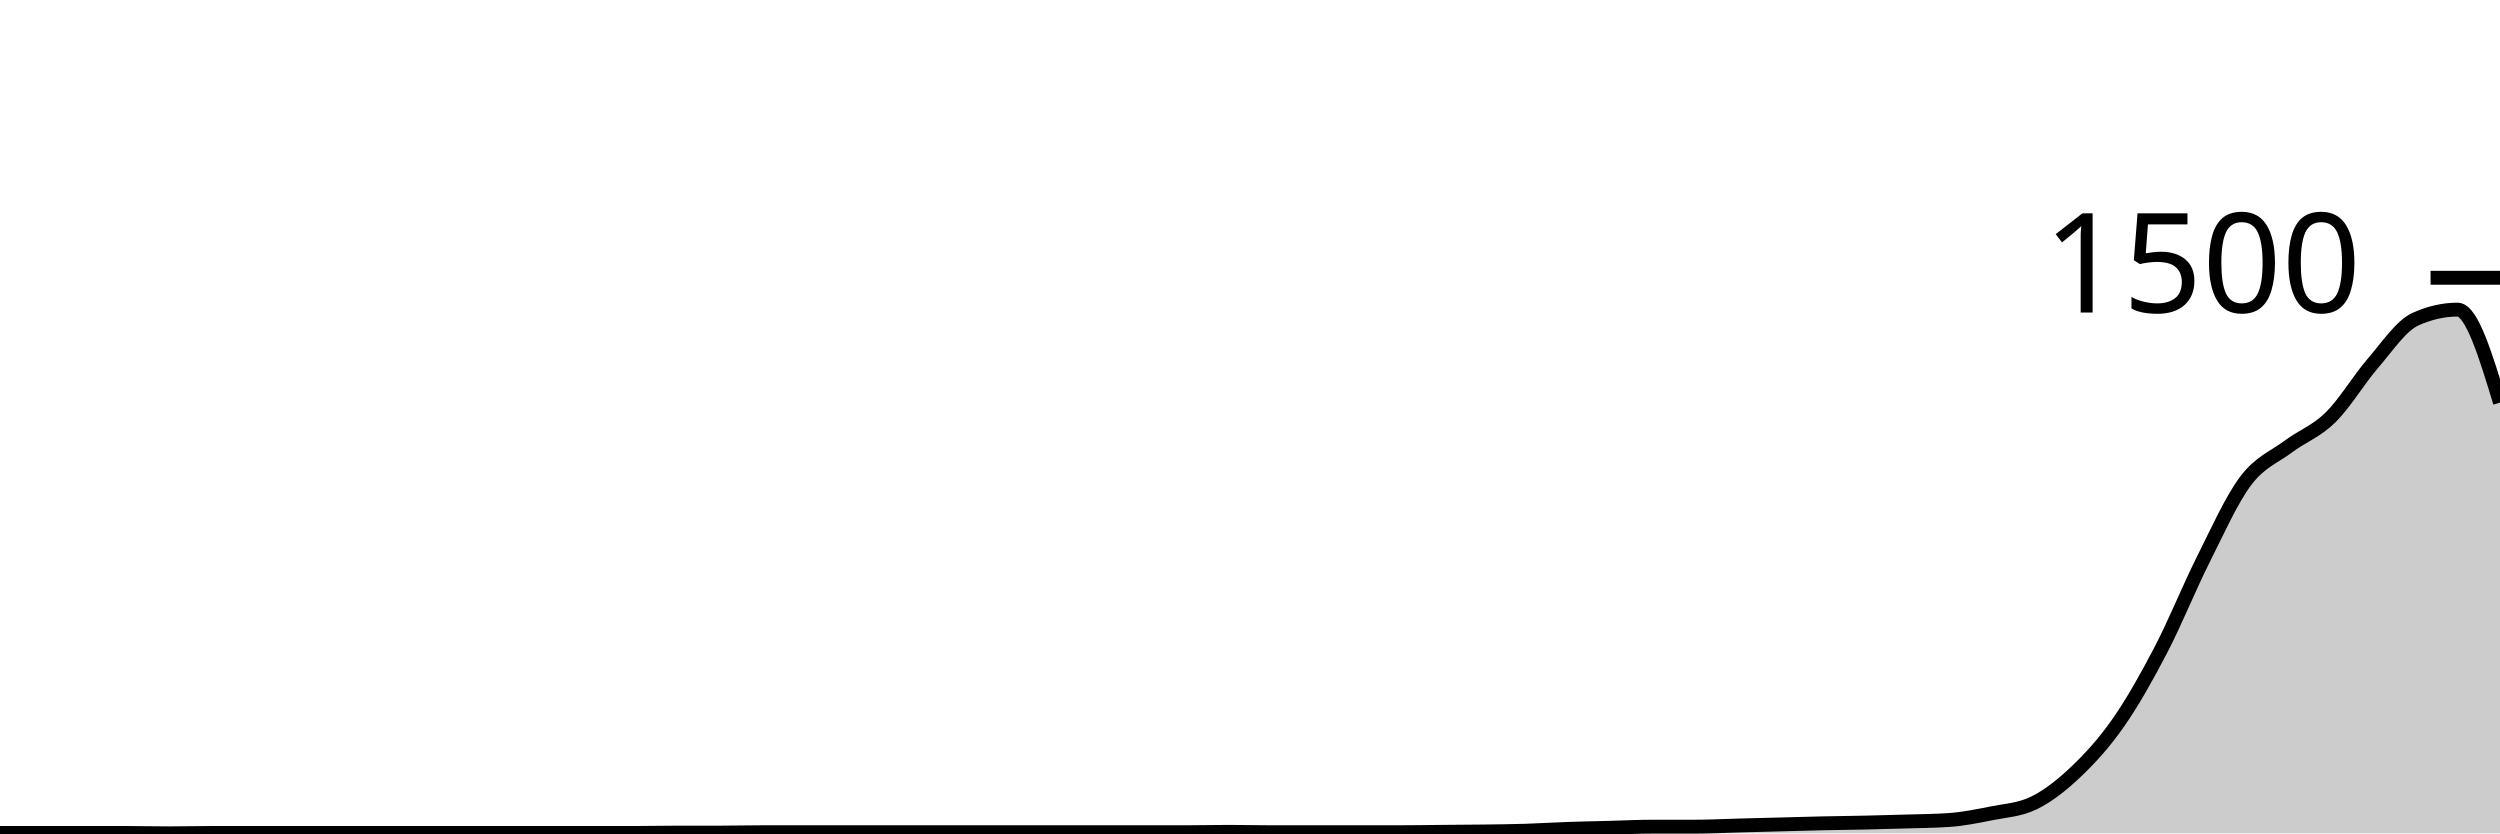
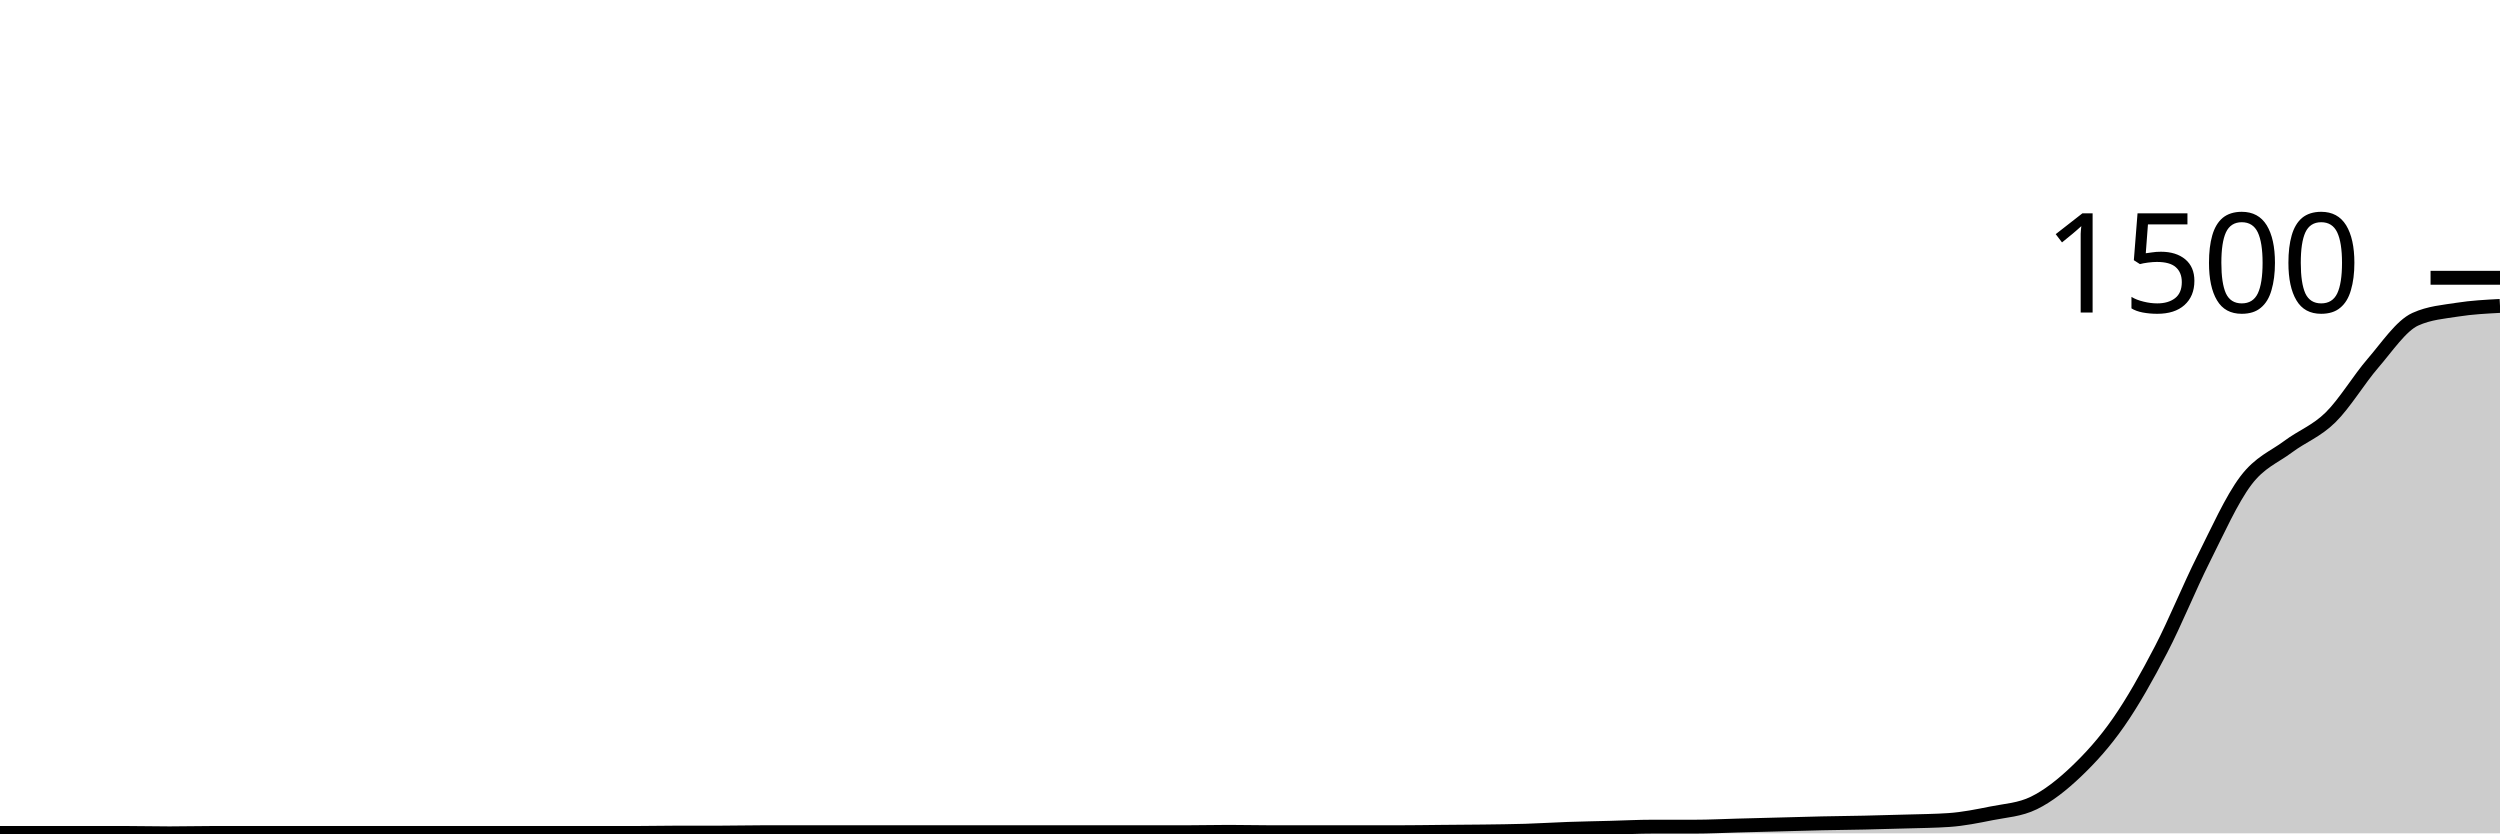
<svg xmlns="http://www.w3.org/2000/svg" viewBox="0 0 180 60">
  <g transform="translate(0,20)">
-     <path class="area" fill="rgba(0, 0, 0, 0.2)" d="M0,39.973C1.017,39.973,2.034,39.973,3.051,39.973C4.068,39.973,5.085,39.973,6.102,39.973C7.119,39.973,8.136,39.973,9.153,39.973C10.169,39.973,11.186,40,12.203,40C13.22,40,14.237,39.973,15.254,39.973C16.271,39.973,17.288,39.973,18.305,39.973C19.322,39.973,20.339,39.973,21.356,39.973C22.373,39.973,23.39,39.973,24.407,39.973C25.424,39.973,26.441,39.973,27.458,39.973C28.475,39.973,29.492,39.973,30.508,39.973C31.525,39.973,32.542,39.973,33.559,39.973C34.576,39.973,35.593,39.973,36.61,39.973C37.627,39.973,38.644,39.973,39.661,39.973C40.678,39.973,41.695,39.973,42.712,39.973C43.729,39.973,44.746,39.973,45.763,39.973C46.78,39.973,47.797,39.947,48.814,39.947C49.831,39.947,50.847,39.947,51.864,39.947C52.881,39.947,53.898,39.92,54.915,39.92C55.932,39.92,56.949,39.92,57.966,39.92C58.983,39.92,60,39.92,61.017,39.92C62.034,39.92,63.051,39.92,64.068,39.92C65.085,39.92,66.102,39.92,67.119,39.92C68.136,39.92,69.153,39.92,70.169,39.92C71.186,39.92,72.203,39.92,73.22,39.92C74.237,39.92,75.254,39.92,76.271,39.92C77.288,39.92,78.305,39.92,79.322,39.92C80.339,39.92,81.356,39.92,82.373,39.92C83.39,39.92,84.407,39.92,85.424,39.92C86.441,39.92,87.458,39.893,88.475,39.893C89.492,39.893,90.508,39.92,91.525,39.92C92.542,39.92,93.559,39.92,94.576,39.92C95.593,39.92,96.61,39.92,97.627,39.92C98.644,39.92,99.661,39.92,100.678,39.92C101.695,39.92,102.712,39.902,103.729,39.893C104.746,39.884,105.763,39.88,106.78,39.867C107.797,39.853,108.814,39.844,109.831,39.813C110.847,39.782,111.864,39.716,112.881,39.68C113.898,39.644,114.915,39.627,115.932,39.6C116.949,39.573,117.966,39.52,118.983,39.52C120,39.52,121.017,39.52,122.034,39.52C123.051,39.52,124.068,39.467,125.085,39.44C126.102,39.413,127.119,39.387,128.136,39.36C129.153,39.333,130.169,39.302,131.186,39.28C132.203,39.258,133.22,39.249,134.237,39.227C135.254,39.204,136.271,39.178,137.288,39.147C138.305,39.116,139.322,39.111,140.339,39.04C141.356,38.969,142.373,38.764,143.39,38.56C144.407,38.356,145.424,38.311,146.441,37.813C147.458,37.316,148.475,36.516,149.492,35.547C150.508,34.578,151.525,33.462,152.542,32C153.559,30.538,154.576,28.729,155.593,26.773C156.61,24.818,157.627,22.293,158.644,20.267C159.661,18.24,160.678,15.964,161.695,14.613C162.712,13.262,163.729,12.92,164.746,12.16C165.763,11.4,166.78,11.053,167.797,10.053C168.814,9.053,169.831,7.338,170.847,6.16C171.864,4.982,172.881,3.449,173.898,2.987C174.915,2.524,175.932,2.293,176.949,2.293C177.966,2.293,178.983,5.64,180,8.987L180,40C178.983,40,177.966,40,176.949,40C175.932,40,174.915,40,173.898,40C172.881,40,171.864,40,170.847,40C169.831,40,168.814,40,167.797,40C166.78,40,165.763,40,164.746,40C163.729,40,162.712,40,161.695,40C160.678,40,159.661,40,158.644,40C157.627,40,156.61,40,155.593,40C154.576,40,153.559,40,152.542,40C151.525,40,150.508,40,149.492,40C148.475,40,147.458,40,146.441,40C145.424,40,144.407,40,143.39,40C142.373,40,141.356,40,140.339,40C139.322,40,138.305,40,137.288,40C136.271,40,135.254,40,134.237,40C133.22,40,132.203,40,131.186,40C130.169,40,129.153,40,128.136,40C127.119,40,126.102,40,125.085,40C124.068,40,123.051,40,122.034,40C121.017,40,120,40,118.983,40C117.966,40,116.949,40,115.932,40C114.915,40,113.898,40,112.881,40C111.864,40,110.847,40,109.831,40C108.814,40,107.797,40,106.78,40C105.763,40,104.746,40,103.729,40C102.712,40,101.695,40,100.678,40C99.661,40,98.644,40,97.627,40C96.61,40,95.593,40,94.576,40C93.559,40,92.542,40,91.525,40C90.508,40,89.492,40,88.475,40C87.458,40,86.441,40,85.424,40C84.407,40,83.39,40,82.373,40C81.356,40,80.339,40,79.322,40C78.305,40,77.288,40,76.271,40C75.254,40,74.237,40,73.22,40C72.203,40,71.186,40,70.169,40C69.153,40,68.136,40,67.119,40C66.102,40,65.085,40,64.068,40C63.051,40,62.034,40,61.017,40C60,40,58.983,40,57.966,40C56.949,40,55.932,40,54.915,40C53.898,40,52.881,40,51.864,40C50.847,40,49.831,40,48.814,40C47.797,40,46.78,40,45.763,40C44.746,40,43.729,40,42.712,40C41.695,40,40.678,40,39.661,40C38.644,40,37.627,40,36.61,40C35.593,40,34.576,40,33.559,40C32.542,40,31.525,40,30.508,40C29.492,40,28.475,40,27.458,40C26.441,40,25.424,40,24.407,40C23.39,40,22.373,40,21.356,40C20.339,40,19.322,40,18.305,40C17.288,40,16.271,40,15.254,40C14.237,40,13.22,40,12.203,40C11.186,40,10.169,40,9.153,40C8.136,40,7.119,40,6.102,40C5.085,40,4.068,40,3.051,40C2.034,40,1.017,40,0,40Z" />
-     <path class="line" stroke="black" fill="none" d="M0,39.973C1.017,39.973,2.034,39.973,3.051,39.973C4.068,39.973,5.085,39.973,6.102,39.973C7.119,39.973,8.136,39.973,9.153,39.973C10.169,39.973,11.186,40,12.203,40C13.22,40,14.237,39.973,15.254,39.973C16.271,39.973,17.288,39.973,18.305,39.973C19.322,39.973,20.339,39.973,21.356,39.973C22.373,39.973,23.39,39.973,24.407,39.973C25.424,39.973,26.441,39.973,27.458,39.973C28.475,39.973,29.492,39.973,30.508,39.973C31.525,39.973,32.542,39.973,33.559,39.973C34.576,39.973,35.593,39.973,36.61,39.973C37.627,39.973,38.644,39.973,39.661,39.973C40.678,39.973,41.695,39.973,42.712,39.973C43.729,39.973,44.746,39.973,45.763,39.973C46.78,39.973,47.797,39.947,48.814,39.947C49.831,39.947,50.847,39.947,51.864,39.947C52.881,39.947,53.898,39.92,54.915,39.92C55.932,39.92,56.949,39.92,57.966,39.92C58.983,39.92,60,39.92,61.017,39.92C62.034,39.92,63.051,39.92,64.068,39.92C65.085,39.92,66.102,39.92,67.119,39.92C68.136,39.92,69.153,39.92,70.169,39.92C71.186,39.92,72.203,39.92,73.22,39.92C74.237,39.92,75.254,39.92,76.271,39.92C77.288,39.92,78.305,39.92,79.322,39.92C80.339,39.92,81.356,39.92,82.373,39.92C83.39,39.92,84.407,39.92,85.424,39.92C86.441,39.92,87.458,39.893,88.475,39.893C89.492,39.893,90.508,39.92,91.525,39.92C92.542,39.92,93.559,39.92,94.576,39.92C95.593,39.92,96.61,39.92,97.627,39.92C98.644,39.92,99.661,39.92,100.678,39.92C101.695,39.92,102.712,39.902,103.729,39.893C104.746,39.884,105.763,39.88,106.78,39.867C107.797,39.853,108.814,39.844,109.831,39.813C110.847,39.782,111.864,39.716,112.881,39.68C113.898,39.644,114.915,39.627,115.932,39.6C116.949,39.573,117.966,39.52,118.983,39.52C120,39.52,121.017,39.52,122.034,39.52C123.051,39.52,124.068,39.467,125.085,39.44C126.102,39.413,127.119,39.387,128.136,39.36C129.153,39.333,130.169,39.302,131.186,39.28C132.203,39.258,133.22,39.249,134.237,39.227C135.254,39.204,136.271,39.178,137.288,39.147C138.305,39.116,139.322,39.111,140.339,39.04C141.356,38.969,142.373,38.764,143.39,38.56C144.407,38.356,145.424,38.311,146.441,37.813C147.458,37.316,148.475,36.516,149.492,35.547C150.508,34.578,151.525,33.462,152.542,32C153.559,30.538,154.576,28.729,155.593,26.773C156.61,24.818,157.627,22.293,158.644,20.267C159.661,18.24,160.678,15.964,161.695,14.613C162.712,13.262,163.729,12.92,164.746,12.16C165.763,11.4,166.78,11.053,167.797,10.053C168.814,9.053,169.831,7.338,170.847,6.16C171.864,4.982,172.881,3.449,173.898,2.987C174.915,2.524,175.932,2.293,176.949,2.293C177.966,2.293,178.983,5.64,180,8.987" />
+     <path class="area" fill="rgba(0, 0, 0, 0.2)" d="M0,39.973C1.017,39.973,2.034,39.973,3.051,39.973C4.068,39.973,5.085,39.973,6.102,39.973C7.119,39.973,8.136,39.973,9.153,39.973C10.169,39.973,11.186,40,12.203,40C13.22,40,14.237,39.973,15.254,39.973C16.271,39.973,17.288,39.973,18.305,39.973C19.322,39.973,20.339,39.973,21.356,39.973C22.373,39.973,23.39,39.973,24.407,39.973C25.424,39.973,26.441,39.973,27.458,39.973C28.475,39.973,29.492,39.973,30.508,39.973C31.525,39.973,32.542,39.973,33.559,39.973C34.576,39.973,35.593,39.973,36.61,39.973C37.627,39.973,38.644,39.973,39.661,39.973C40.678,39.973,41.695,39.973,42.712,39.973C43.729,39.973,44.746,39.973,45.763,39.973C46.78,39.973,47.797,39.947,48.814,39.947C49.831,39.947,50.847,39.947,51.864,39.947C52.881,39.947,53.898,39.92,54.915,39.92C55.932,39.92,56.949,39.92,57.966,39.92C58.983,39.92,60,39.92,61.017,39.92C62.034,39.92,63.051,39.92,64.068,39.92C65.085,39.92,66.102,39.92,67.119,39.92C68.136,39.92,69.153,39.92,70.169,39.92C71.186,39.92,72.203,39.92,73.22,39.92C74.237,39.92,75.254,39.92,76.271,39.92C77.288,39.92,78.305,39.92,79.322,39.92C80.339,39.92,81.356,39.92,82.373,39.92C83.39,39.92,84.407,39.92,85.424,39.92C86.441,39.92,87.458,39.893,88.475,39.893C89.492,39.893,90.508,39.92,91.525,39.92C92.542,39.92,93.559,39.92,94.576,39.92C95.593,39.92,96.61,39.92,97.627,39.92C98.644,39.92,99.661,39.92,100.678,39.92C101.695,39.92,102.712,39.902,103.729,39.893C104.746,39.884,105.763,39.88,106.78,39.867C107.797,39.853,108.814,39.844,109.831,39.813C110.847,39.782,111.864,39.716,112.881,39.68C113.898,39.644,114.915,39.627,115.932,39.6C116.949,39.573,117.966,39.52,118.983,39.52C120,39.52,121.017,39.52,122.034,39.52C123.051,39.52,124.068,39.467,125.085,39.44C126.102,39.413,127.119,39.387,128.136,39.36C129.153,39.333,130.169,39.302,131.186,39.28C132.203,39.258,133.22,39.249,134.237,39.227C135.254,39.204,136.271,39.178,137.288,39.147C138.305,39.116,139.322,39.111,140.339,39.04C141.356,38.969,142.373,38.764,143.39,38.56C144.407,38.356,145.424,38.311,146.441,37.813C147.458,37.316,148.475,36.516,149.492,35.547C150.508,34.578,151.525,33.462,152.542,32C153.559,30.538,154.576,28.729,155.593,26.773C156.61,24.818,157.627,22.293,158.644,20.267C159.661,18.24,160.678,15.964,161.695,14.613C162.712,13.262,163.729,12.92,164.746,12.16C165.763,11.4,166.78,11.053,167.797,10.053C168.814,9.053,169.831,7.338,170.847,6.16C171.864,4.982,172.881,3.449,173.898,2.987C174.915,2.524,175.932,2.453,176.949,2.293C177.966,2.133,178.983,2.08,180,2.027L180,40C178.983,40,177.966,40,176.949,40C175.932,40,174.915,40,173.898,40C172.881,40,171.864,40,170.847,40C169.831,40,168.814,40,167.797,40C166.78,40,165.763,40,164.746,40C163.729,40,162.712,40,161.695,40C160.678,40,159.661,40,158.644,40C157.627,40,156.61,40,155.593,40C154.576,40,153.559,40,152.542,40C151.525,40,150.508,40,149.492,40C148.475,40,147.458,40,146.441,40C145.424,40,144.407,40,143.39,40C142.373,40,141.356,40,140.339,40C139.322,40,138.305,40,137.288,40C136.271,40,135.254,40,134.237,40C133.22,40,132.203,40,131.186,40C130.169,40,129.153,40,128.136,40C127.119,40,126.102,40,125.085,40C124.068,40,123.051,40,122.034,40C121.017,40,120,40,118.983,40C117.966,40,116.949,40,115.932,40C114.915,40,113.898,40,112.881,40C111.864,40,110.847,40,109.831,40C108.814,40,107.797,40,106.78,40C105.763,40,104.746,40,103.729,40C102.712,40,101.695,40,100.678,40C99.661,40,98.644,40,97.627,40C96.61,40,95.593,40,94.576,40C93.559,40,92.542,40,91.525,40C90.508,40,89.492,40,88.475,40C87.458,40,86.441,40,85.424,40C84.407,40,83.39,40,82.373,40C81.356,40,80.339,40,79.322,40C78.305,40,77.288,40,76.271,40C75.254,40,74.237,40,73.22,40C72.203,40,71.186,40,70.169,40C69.153,40,68.136,40,67.119,40C66.102,40,65.085,40,64.068,40C63.051,40,62.034,40,61.017,40C60,40,58.983,40,57.966,40C56.949,40,55.932,40,54.915,40C53.898,40,52.881,40,51.864,40C50.847,40,49.831,40,48.814,40C47.797,40,46.78,40,45.763,40C44.746,40,43.729,40,42.712,40C41.695,40,40.678,40,39.661,40C38.644,40,37.627,40,36.61,40C35.593,40,34.576,40,33.559,40C32.542,40,31.525,40,30.508,40C29.492,40,28.475,40,27.458,40C26.441,40,25.424,40,24.407,40C23.39,40,22.373,40,21.356,40C20.339,40,19.322,40,18.305,40C17.288,40,16.271,40,15.254,40C14.237,40,13.22,40,12.203,40C11.186,40,10.169,40,9.153,40C8.136,40,7.119,40,6.102,40C5.085,40,4.068,40,3.051,40C2.034,40,1.017,40,0,40Z" />
+     <path class="line" stroke="black" fill="none" d="M0,39.973C1.017,39.973,2.034,39.973,3.051,39.973C4.068,39.973,5.085,39.973,6.102,39.973C7.119,39.973,8.136,39.973,9.153,39.973C10.169,39.973,11.186,40,12.203,40C13.22,40,14.237,39.973,15.254,39.973C16.271,39.973,17.288,39.973,18.305,39.973C19.322,39.973,20.339,39.973,21.356,39.973C22.373,39.973,23.39,39.973,24.407,39.973C25.424,39.973,26.441,39.973,27.458,39.973C28.475,39.973,29.492,39.973,30.508,39.973C31.525,39.973,32.542,39.973,33.559,39.973C34.576,39.973,35.593,39.973,36.61,39.973C37.627,39.973,38.644,39.973,39.661,39.973C40.678,39.973,41.695,39.973,42.712,39.973C43.729,39.973,44.746,39.973,45.763,39.973C46.78,39.973,47.797,39.947,48.814,39.947C49.831,39.947,50.847,39.947,51.864,39.947C52.881,39.947,53.898,39.92,54.915,39.92C55.932,39.92,56.949,39.92,57.966,39.92C58.983,39.92,60,39.92,61.017,39.92C62.034,39.92,63.051,39.92,64.068,39.92C65.085,39.92,66.102,39.92,67.119,39.92C68.136,39.92,69.153,39.92,70.169,39.92C71.186,39.92,72.203,39.92,73.22,39.92C74.237,39.92,75.254,39.92,76.271,39.92C77.288,39.92,78.305,39.92,79.322,39.92C80.339,39.92,81.356,39.92,82.373,39.92C83.39,39.92,84.407,39.92,85.424,39.92C86.441,39.92,87.458,39.893,88.475,39.893C89.492,39.893,90.508,39.92,91.525,39.92C92.542,39.92,93.559,39.92,94.576,39.92C95.593,39.92,96.61,39.92,97.627,39.92C98.644,39.92,99.661,39.92,100.678,39.92C101.695,39.92,102.712,39.902,103.729,39.893C104.746,39.884,105.763,39.88,106.78,39.867C107.797,39.853,108.814,39.844,109.831,39.813C110.847,39.782,111.864,39.716,112.881,39.68C113.898,39.644,114.915,39.627,115.932,39.6C116.949,39.573,117.966,39.52,118.983,39.52C120,39.52,121.017,39.52,122.034,39.52C123.051,39.52,124.068,39.467,125.085,39.44C126.102,39.413,127.119,39.387,128.136,39.36C129.153,39.333,130.169,39.302,131.186,39.28C132.203,39.258,133.22,39.249,134.237,39.227C135.254,39.204,136.271,39.178,137.288,39.147C138.305,39.116,139.322,39.111,140.339,39.04C141.356,38.969,142.373,38.764,143.39,38.56C144.407,38.356,145.424,38.311,146.441,37.813C147.458,37.316,148.475,36.516,149.492,35.547C150.508,34.578,151.525,33.462,152.542,32C153.559,30.538,154.576,28.729,155.593,26.773C156.61,24.818,157.627,22.293,158.644,20.267C159.661,18.24,160.678,15.964,161.695,14.613C162.712,13.262,163.729,12.92,164.746,12.16C165.763,11.4,166.78,11.053,167.797,10.053C168.814,9.053,169.831,7.338,170.847,6.16C171.864,4.982,172.881,3.449,173.898,2.987C174.915,2.524,175.932,2.453,176.949,2.293C177.966,2.133,178.983,2.08,180,2.027" />
    <path class="axis-ceiling" stroke-width="1" stroke="black" fill="none" d="M175,0L180,0" />
    <text class="axis-ceiling-label" font-family="sans-serif" text-anchor="end" font-size="10px" x="170" y="2.5">1500</text>
  </g>
</svg>
